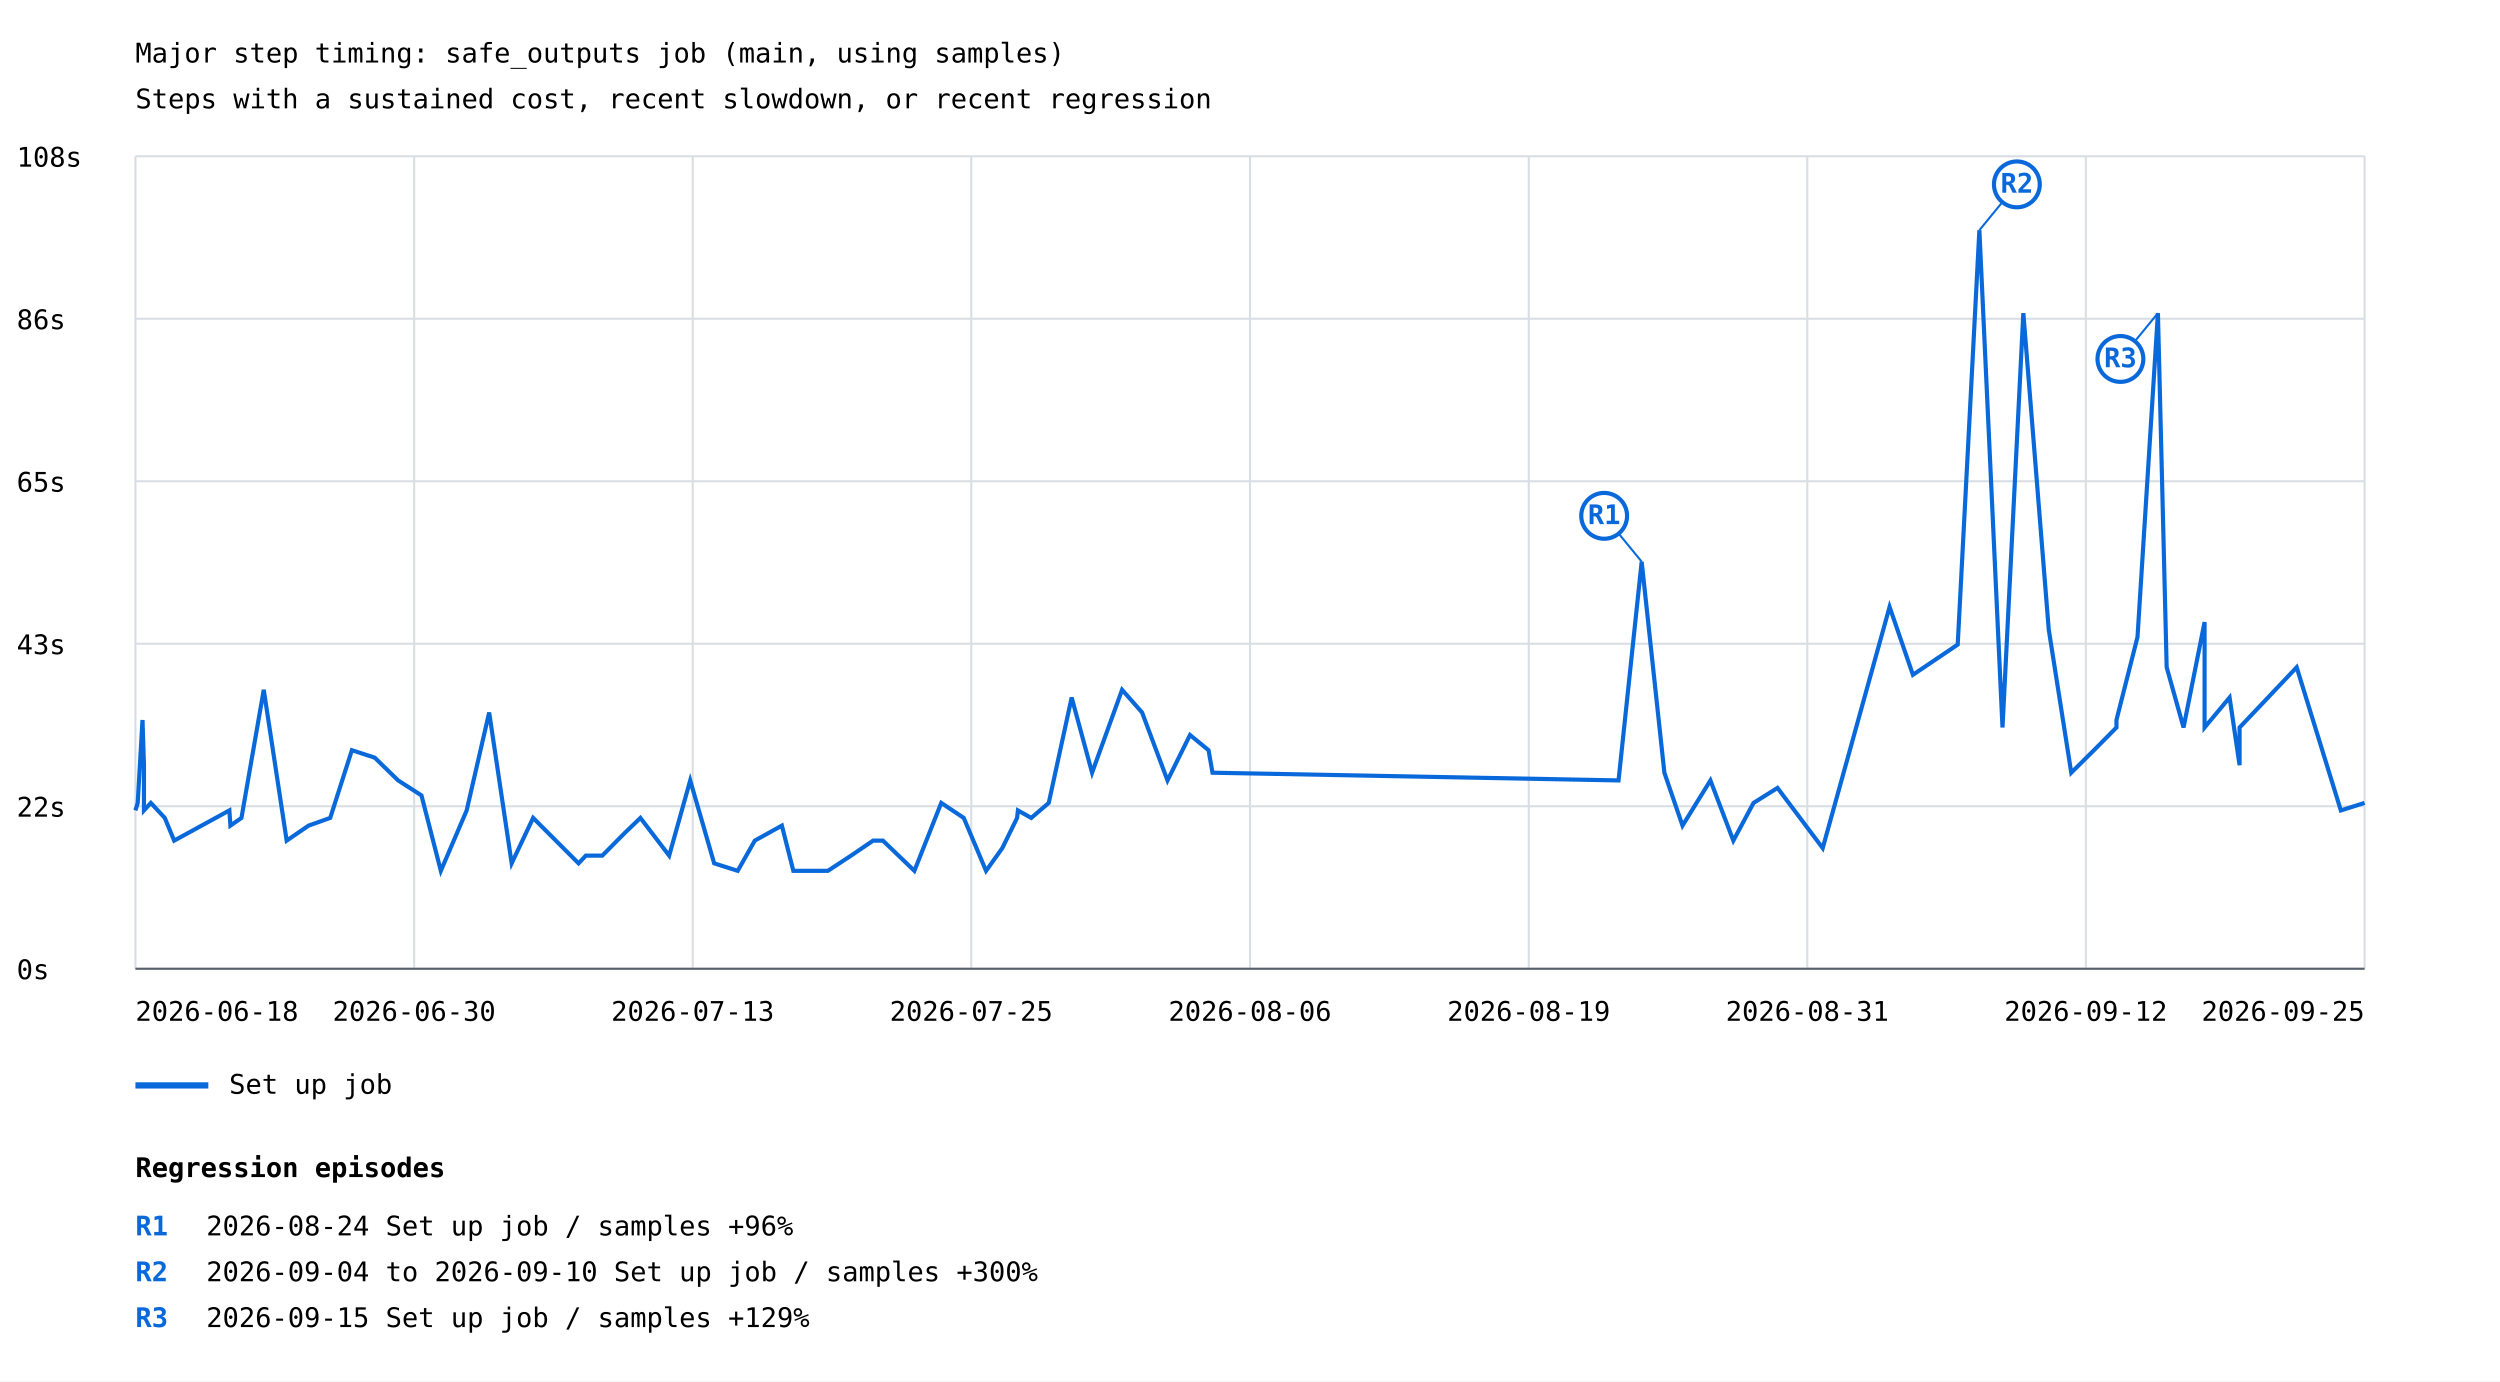
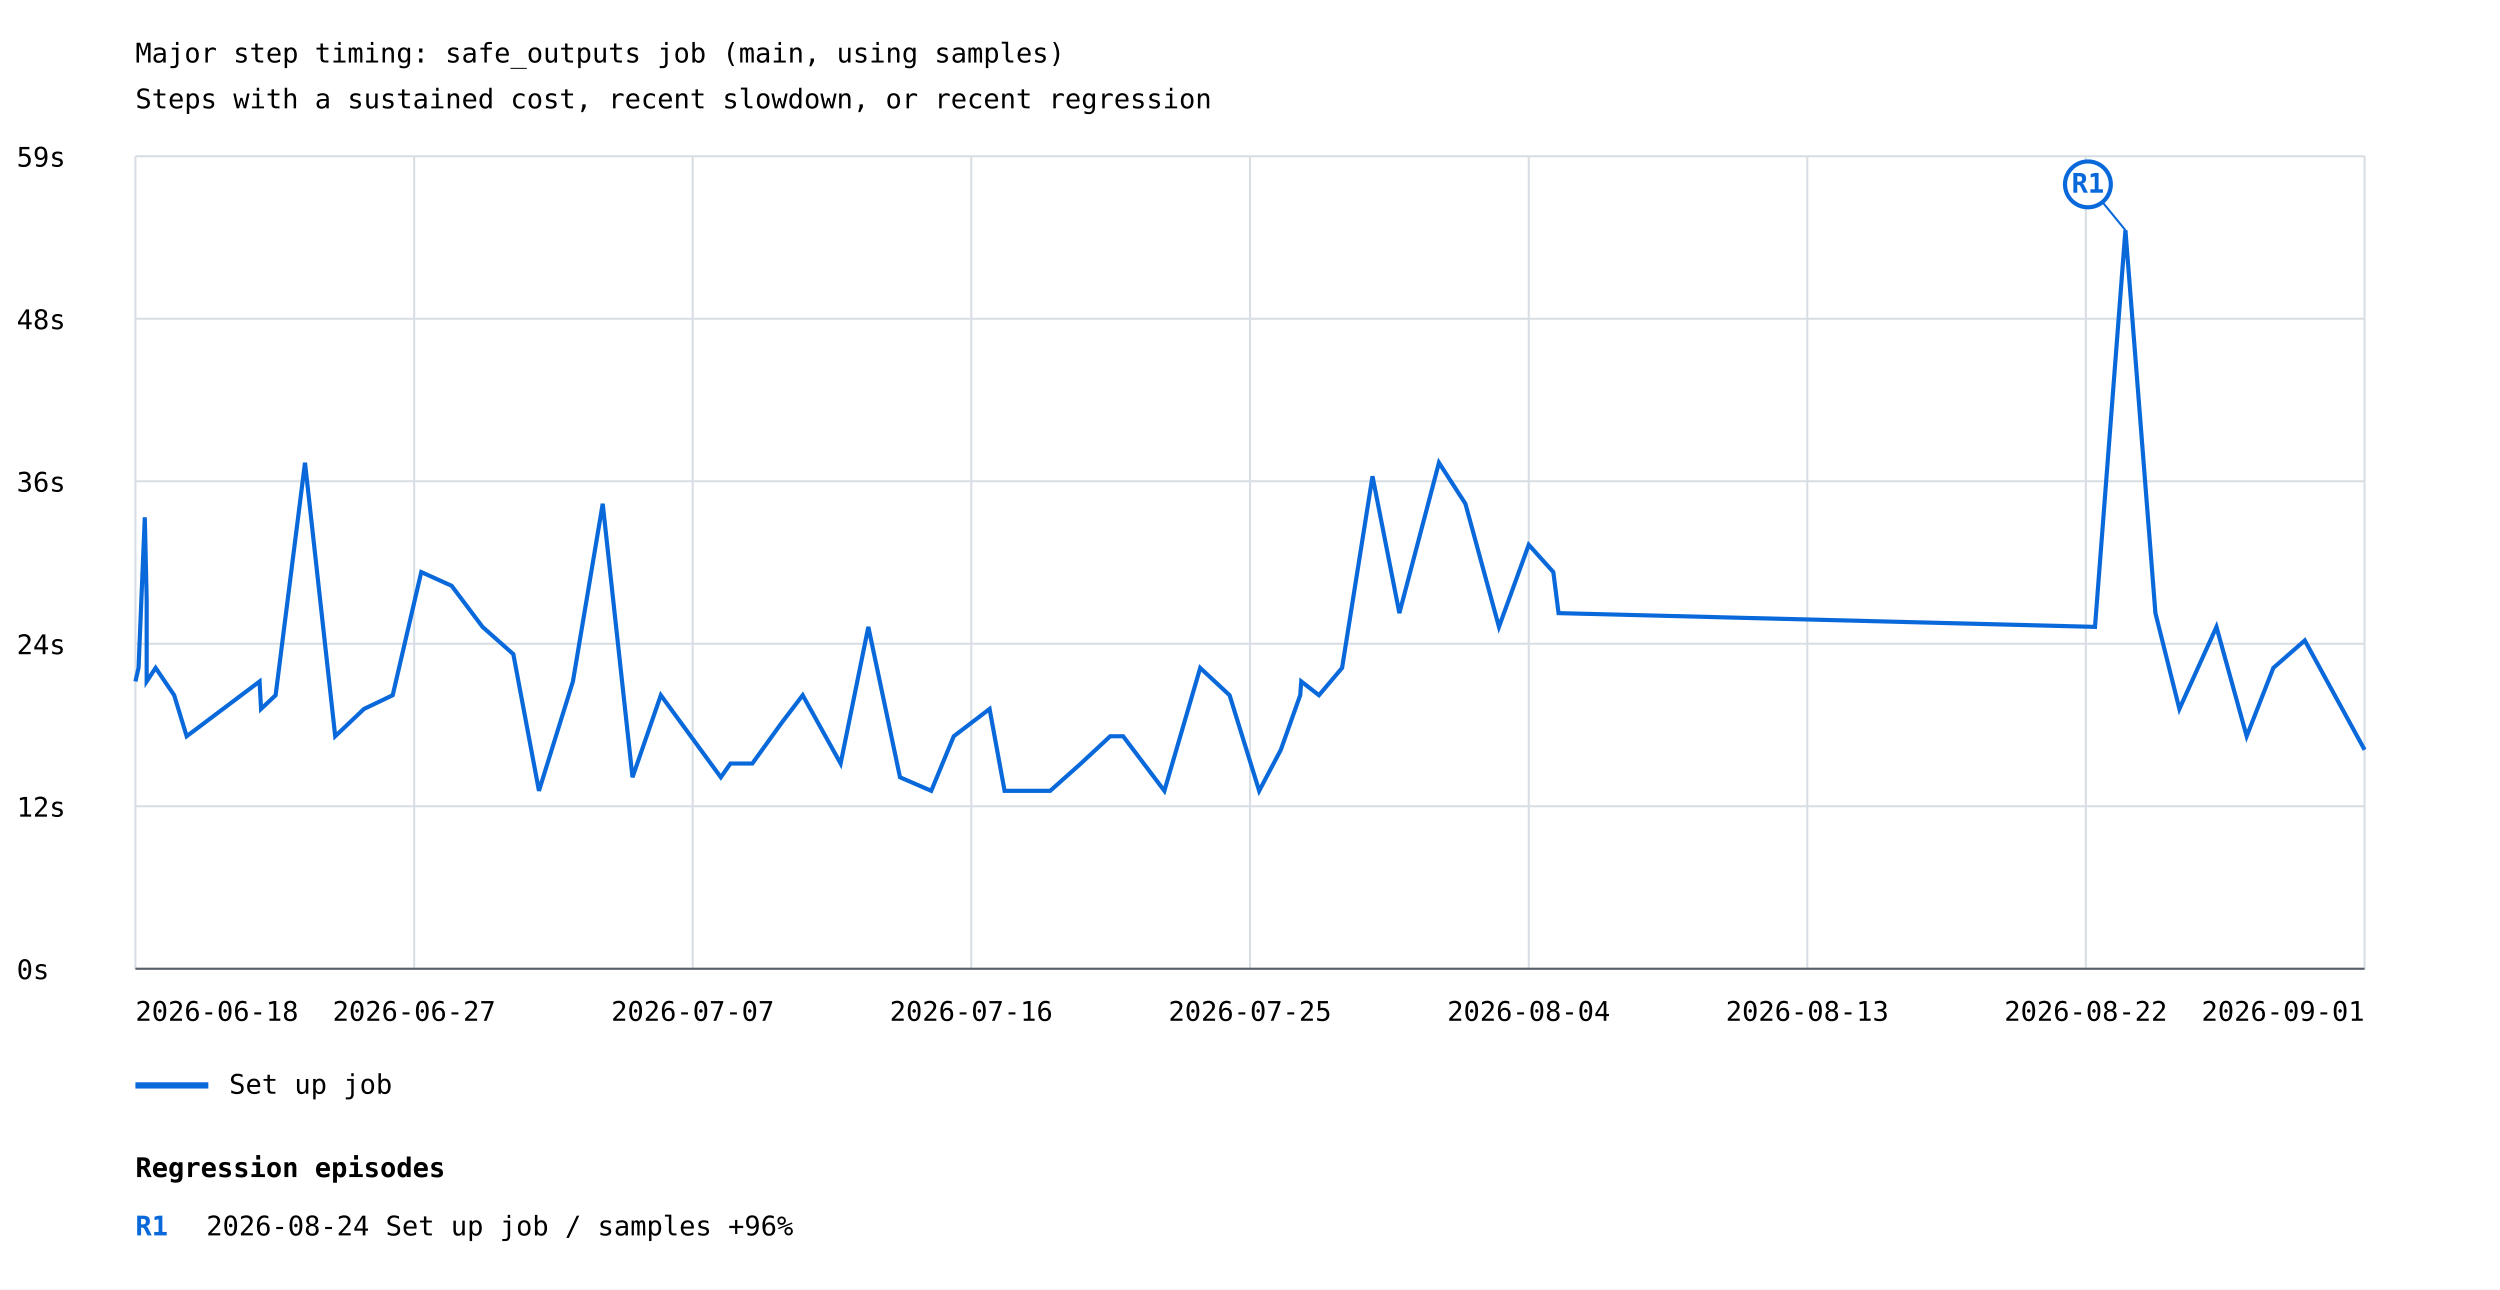
- <svg xmlns="http://www.w3.org/2000/svg" width="1200" height="663" viewBox="0 0 1200 663">
+ <svg xmlns="http://www.w3.org/2000/svg" width="1200" height="619" viewBox="0 0 1200 619">
  <rect width="100%" height="100%" fill="white" />
  <style>text{font-family:ui-monospace,monospace;font-size:13px}.axis{stroke:#57606a;stroke-width:1}.grid{stroke:#d8dee4;stroke-width:1}</style>
  <text x="65" y="30" font-size="20">Major step timing: safe_outputs job (main, using samples)</text>
  <text x="65" y="52">Steps with a sustained cost, recent slowdown, or recent regression</text>
  <line class="grid" x1="65" y1="465.0" x2="1135" y2="465.0" />
  <text x="8" y="470.0">0s</text>
  <line class="grid" x1="65" y1="387.0" x2="1135" y2="387.0" />
-   <text x="8" y="392.0">22s</text>
+   <text x="8" y="392.0">12s</text>
  <line class="grid" x1="65" y1="309.0" x2="1135" y2="309.0" />
-   <text x="8" y="314.0">43s</text>
+   <text x="8" y="314.0">24s</text>
  <line class="grid" x1="65" y1="231.0" x2="1135" y2="231.0" />
-   <text x="8" y="236.0">65s</text>
+   <text x="8" y="236.0">36s</text>
  <line class="grid" x1="65" y1="153.0" x2="1135" y2="153.0" />
-   <text x="8" y="158.0">86s</text>
+   <text x="8" y="158.0">48s</text>
  <line class="grid" x1="65" y1="75.0" x2="1135" y2="75.0" />
-   <text x="8" y="80.0">108s</text>
+   <text x="8" y="80.0">59s</text>
  <line class="grid" x1="65.0" y1="75" x2="65.0" y2="465" />
  <line class="grid" x1="198.8" y1="75" x2="198.8" y2="465" />
  <line class="grid" x1="332.5" y1="75" x2="332.5" y2="465" />
  <line class="grid" x1="466.2" y1="75" x2="466.2" y2="465" />
  <line class="grid" x1="600.0" y1="75" x2="600.0" y2="465" />
  <line class="grid" x1="733.8" y1="75" x2="733.8" y2="465" />
  <line class="grid" x1="867.5" y1="75" x2="867.5" y2="465" />
  <line class="grid" x1="1001.2" y1="75" x2="1001.2" y2="465" />
  <line class="grid" x1="1135.0" y1="75" x2="1135.0" y2="465" />
-   <polyline points="65.0,389.0 66.1,385.4 68.4,345.6 69.1,367.3 69.1,389.0 72.4,385.4 79.1,392.6 83.6,403.5 110.1,389.0 110.6,396.3 115.9,392.6 126.6,331.1 137.6,403.5 148.1,396.3 158.5,392.6 168.9,360.1 179.9,363.7 191.1,374.6 202.3,381.8 211.6,418.0 224.0,389.0 234.8,342.0 245.6,414.4 255.9,392.6 277.7,414.4 281.2,410.7 289.1,410.7 299.8,399.9 307.4,392.6 321.2,410.7 331.3,374.6 342.8,414.4 354.1,418.0 362.3,403.5 375.3,396.3 380.8,418.0 397.4,418.0 408.5,410.7 419.1,403.5 423.8,403.5 438.9,418.0 451.8,385.4 462.6,392.6 473.3,418.0 481.1,407.1 488.2,392.6 488.6,389.0 495.0,392.6 503.4,385.4 514.4,334.8 524.2,370.9 538.6,331.1 548.2,342.0 560.4,374.6 571.2,352.8 580.1,360.1 582.0,370.9 776.9,374.6 788.0,269.6 798.9,370.9 807.6,396.3 821.0,374.6 832.0,403.5 841.7,385.4 853.2,378.2 874.9,407.1 907.0,291.3 918.2,323.9 939.7,309.4 950.1,110.5 961.2,349.2 971.2,150.3 983.4,302.2 994.2,370.9 1005.1,360.1 1015.9,349.2 1015.9,345.6 1026.0,305.8 1035.8,150.3 1040.0,320.3 1048.1,349.2 1058.2,298.6 1058.2,349.2 1070.2,334.8 1075.0,367.3 1075.0,349.2 1102.4,320.3 1123.6,389.0 1135.0,385.4" fill="none" stroke="#0969da" stroke-width="2" />
-   <line x1="788.0" y1="269.6" x2="770.0" y2="247.6" stroke="#0969da" stroke-width="1" />
-   <circle cx="770.0" cy="247.6" r="11" fill="white" stroke="#0969da" stroke-width="2" />
-   <text x="770.0" y="251.6" fill="#0969da" font-size="10" font-weight="bold" text-anchor="middle">R1</text>
-   <line x1="950.1" y1="110.5" x2="968.1" y2="88.5" stroke="#0969da" stroke-width="1" />
-   <circle cx="968.1" cy="88.5" r="11" fill="white" stroke="#0969da" stroke-width="2" />
-   <text x="968.1" y="92.5" fill="#0969da" font-size="10" font-weight="bold" text-anchor="middle">R2</text>
-   <line x1="1035.8" y1="150.3" x2="1017.8" y2="172.3" stroke="#0969da" stroke-width="1" />
-   <circle cx="1017.8" cy="172.3" r="11" fill="white" stroke="#0969da" stroke-width="2" />
-   <text x="1017.8" y="176.3" fill="#0969da" font-size="10" font-weight="bold" text-anchor="middle">R3</text>
+   <polyline points="65.0,327.1 65.0,327.1 66.5,320.6 66.5,320.6 69.5,248.3 69.5,248.3 70.4,287.7 70.4,287.7 70.4,327.1 70.4,327.1 74.7,320.6 74.7,320.6 83.6,333.7 83.6,333.7 89.6,353.4 89.6,353.4 124.6,327.1 124.6,327.1 125.3,340.3 125.3,340.3 132.3,333.7 132.3,333.7 146.4,222.1 146.4,222.1 160.9,353.4 160.9,353.4 174.7,340.3 174.7,340.3 188.5,333.7 188.5,333.7 202.2,274.6 202.2,274.6 216.8,281.2 216.8,281.2 231.6,300.9 231.6,300.9 246.4,314.0 246.4,314.0 258.7,379.6 258.7,379.6 275.0,327.1 289.3,241.8 303.6,373.1 303.6,373.1 317.2,333.7 317.2,333.7 346.0,373.1 350.6,366.5 361.1,366.5 375.3,346.8 385.3,333.7 403.5,366.5 416.8,300.9 432.0,373.1 447.0,379.6 457.8,353.4 457.8,353.4 475.0,340.3 475.0,340.3 482.2,379.6 482.2,379.6 504.1,379.6 504.1,379.6 518.8,366.5 518.8,366.5 532.9,353.4 532.9,353.4 539.1,353.4 558.9,379.6 576.1,320.6 590.2,333.7 604.4,379.6 614.8,359.9 624.1,333.7 624.6,327.1 633.1,333.7 644.2,320.6 658.8,228.6 671.7,294.3 690.7,222.1 703.4,241.8 719.5,300.9 733.8,261.5 745.6,274.6 748.1,294.3 1005.6,300.9 1020.2,110.5 1034.6,294.3 1046.1,340.3 1063.9,300.9 1078.4,353.4 1091.2,320.6 1106.3,307.4 1106.3,307.4 1135.0,359.9" fill="none" stroke="#0969da" stroke-width="2" />
+   <line x1="1020.2" y1="110.5" x2="1002.2" y2="88.5" stroke="#0969da" stroke-width="1" />
+   <circle cx="1002.2" cy="88.5" r="11" fill="white" stroke="#0969da" stroke-width="2" />
+   <text x="1002.2" y="92.5" fill="#0969da" font-size="10" font-weight="bold" text-anchor="middle">R1</text>
  <line x1="65" y1="521" x2="100" y2="521" stroke="#0969da" stroke-width="3" />
  <text x="110" y="525">Set up job</text>
  <text x="65.0" y="490" text-anchor="start">2026-06-18</text>
-   <text x="198.8" y="490" text-anchor="middle">2026-06-30</text>
-   <text x="332.5" y="490" text-anchor="middle">2026-07-13</text>
-   <text x="466.2" y="490" text-anchor="middle">2026-07-25</text>
-   <text x="600.0" y="490" text-anchor="middle">2026-08-06</text>
-   <text x="733.8" y="490" text-anchor="middle">2026-08-19</text>
-   <text x="867.5" y="490" text-anchor="middle">2026-08-31</text>
-   <text x="1001.2" y="490" text-anchor="middle">2026-09-12</text>
-   <text x="1135.0" y="490" text-anchor="end">2026-09-25</text>
+   <text x="198.8" y="490" text-anchor="middle">2026-06-27</text>
+   <text x="332.5" y="490" text-anchor="middle">2026-07-07</text>
+   <text x="466.2" y="490" text-anchor="middle">2026-07-16</text>
+   <text x="600.0" y="490" text-anchor="middle">2026-07-25</text>
+   <text x="733.8" y="490" text-anchor="middle">2026-08-04</text>
+   <text x="867.5" y="490" text-anchor="middle">2026-08-13</text>
+   <text x="1001.2" y="490" text-anchor="middle">2026-08-22</text>
+   <text x="1135.0" y="490" text-anchor="end">2026-09-01</text>
  <line class="axis" x1="65" y1="465" x2="1135" y2="465" />
  <text x="65" y="565" font-size="16" font-weight="bold">Regression episodes</text>
  <text x="65" y="593" fill="#0969da" font-weight="bold">R1</text>
  <text x="99" y="593">2026-08-24  Set up job / samples  +96%</text>
-   <text x="65" y="615" fill="#0969da" font-weight="bold">R2</text>
-   <text x="99" y="615">2026-09-04 to 2026-09-10  Set up job / samples  +300%</text>
-   <text x="65" y="637" fill="#0969da" font-weight="bold">R3</text>
-   <text x="99" y="637">2026-09-15  Set up job / samples  +129%</text>
</svg>
